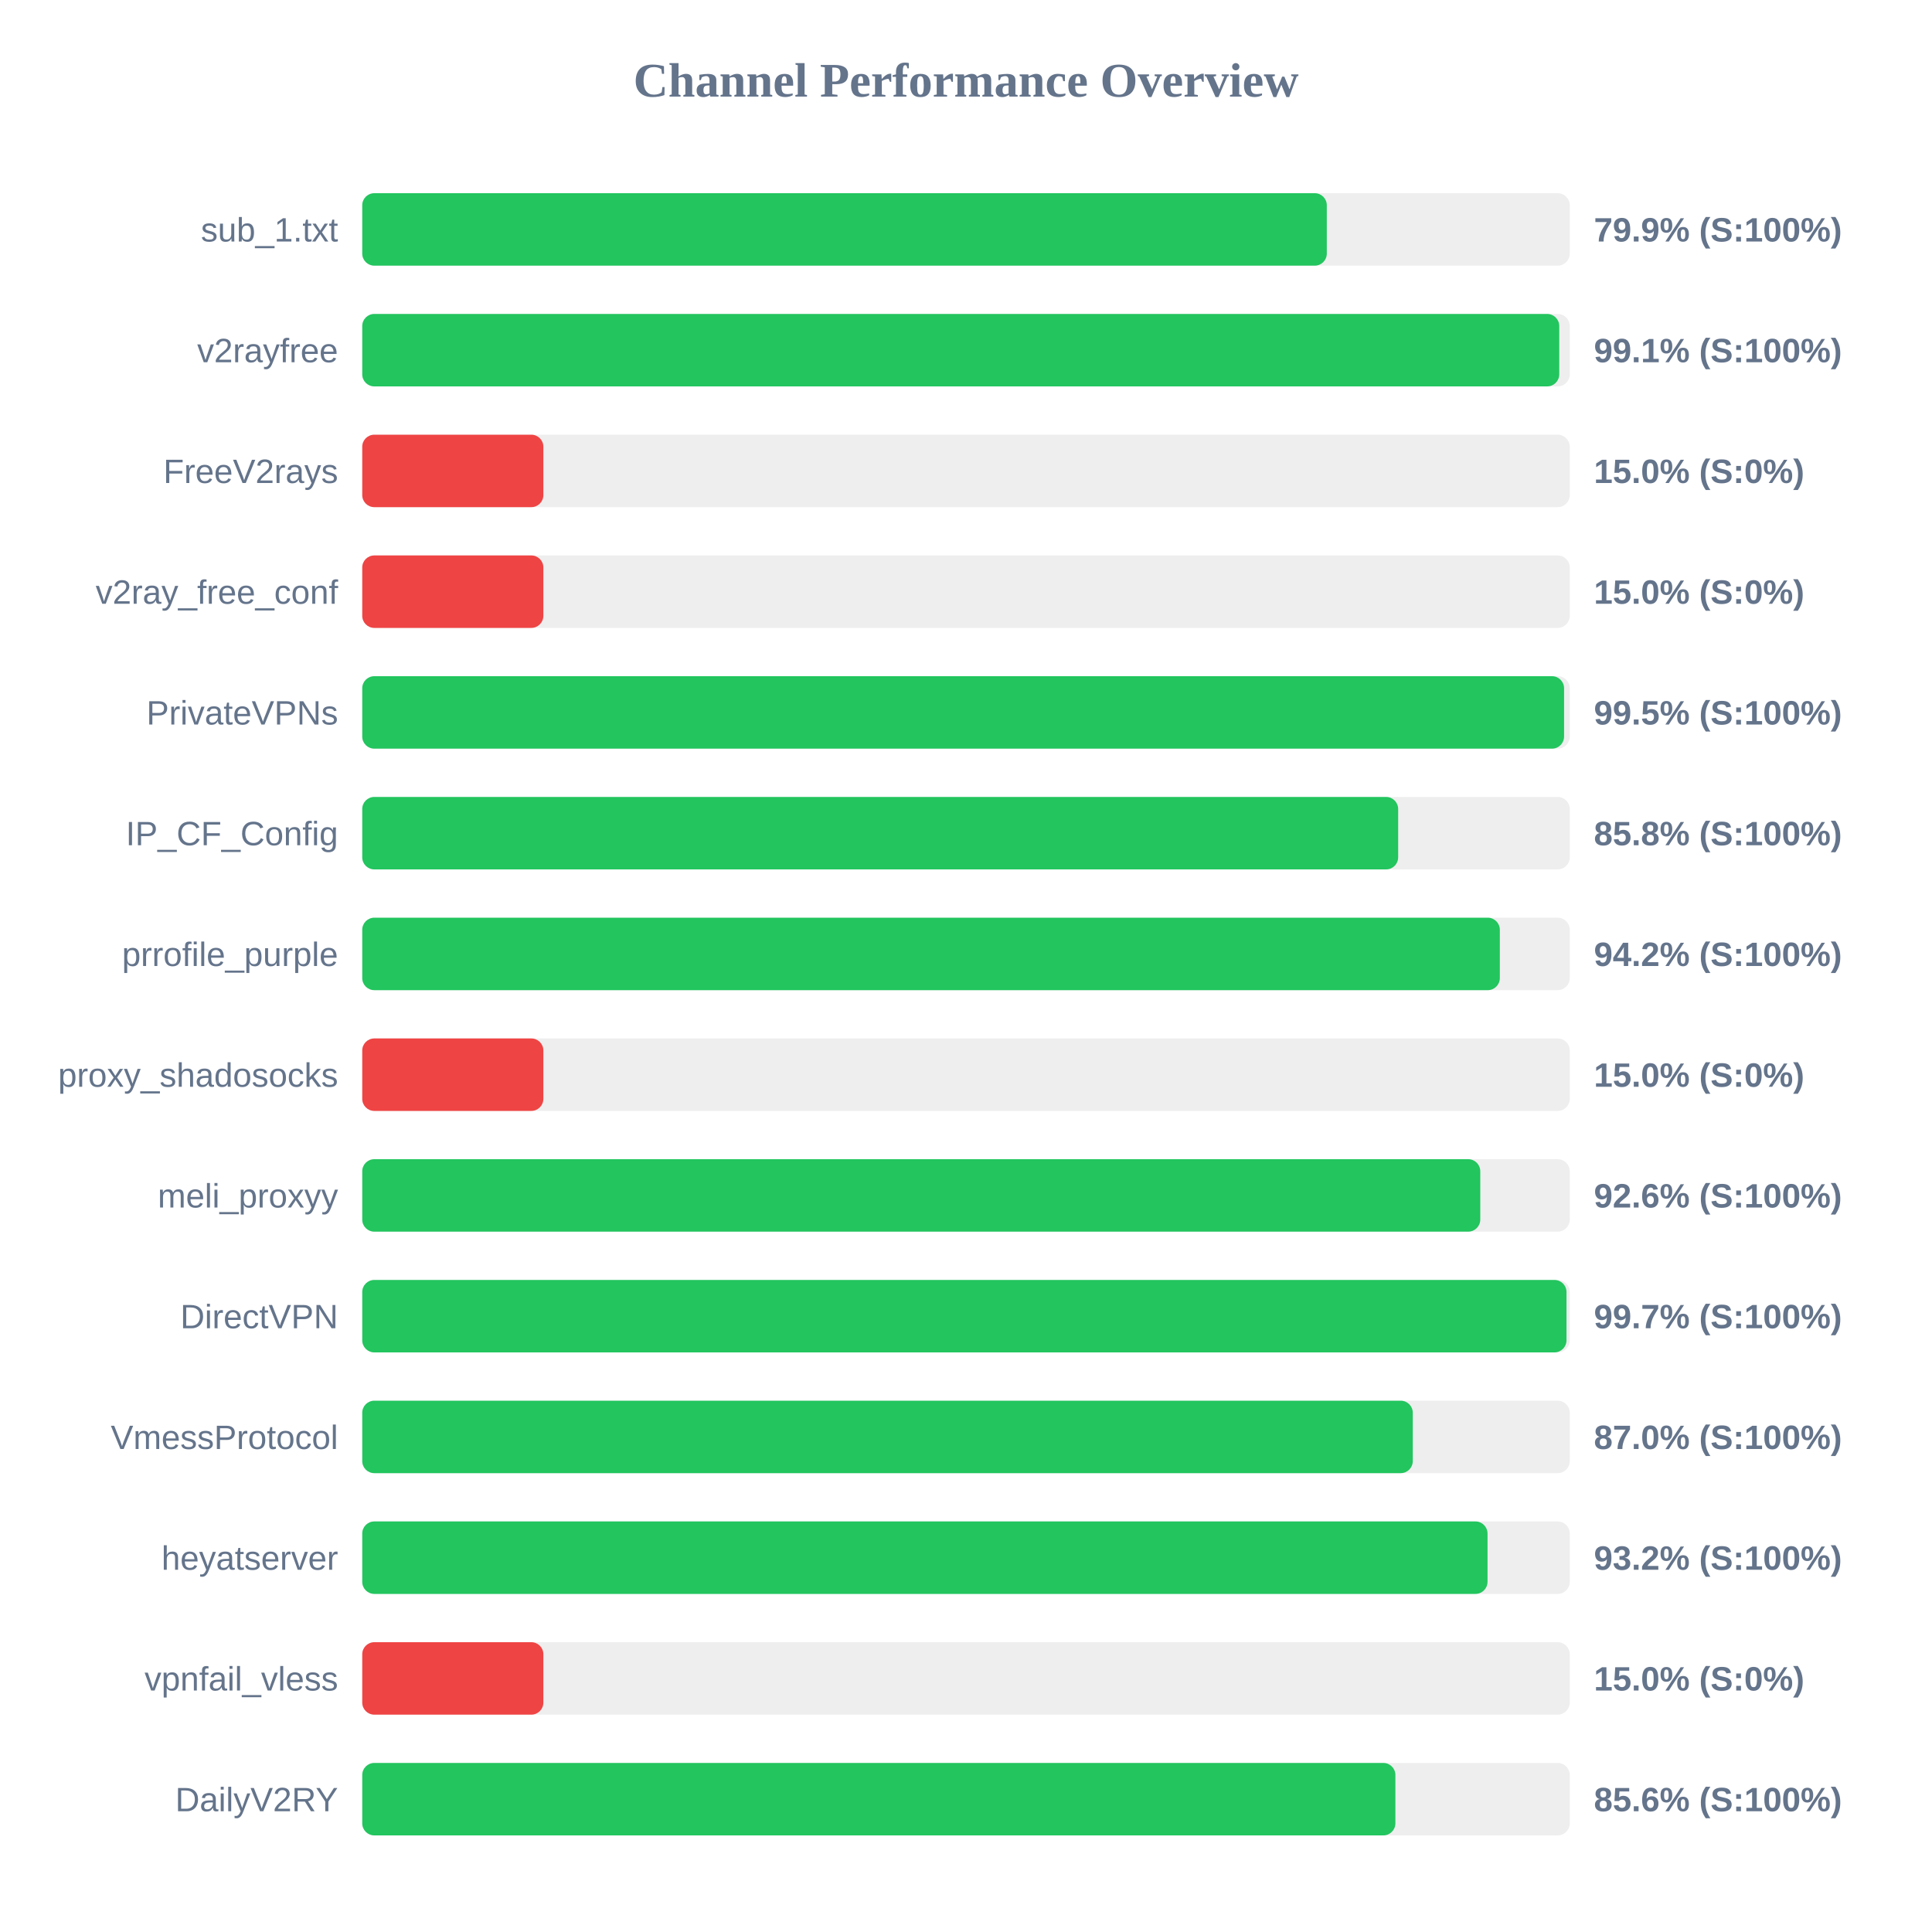
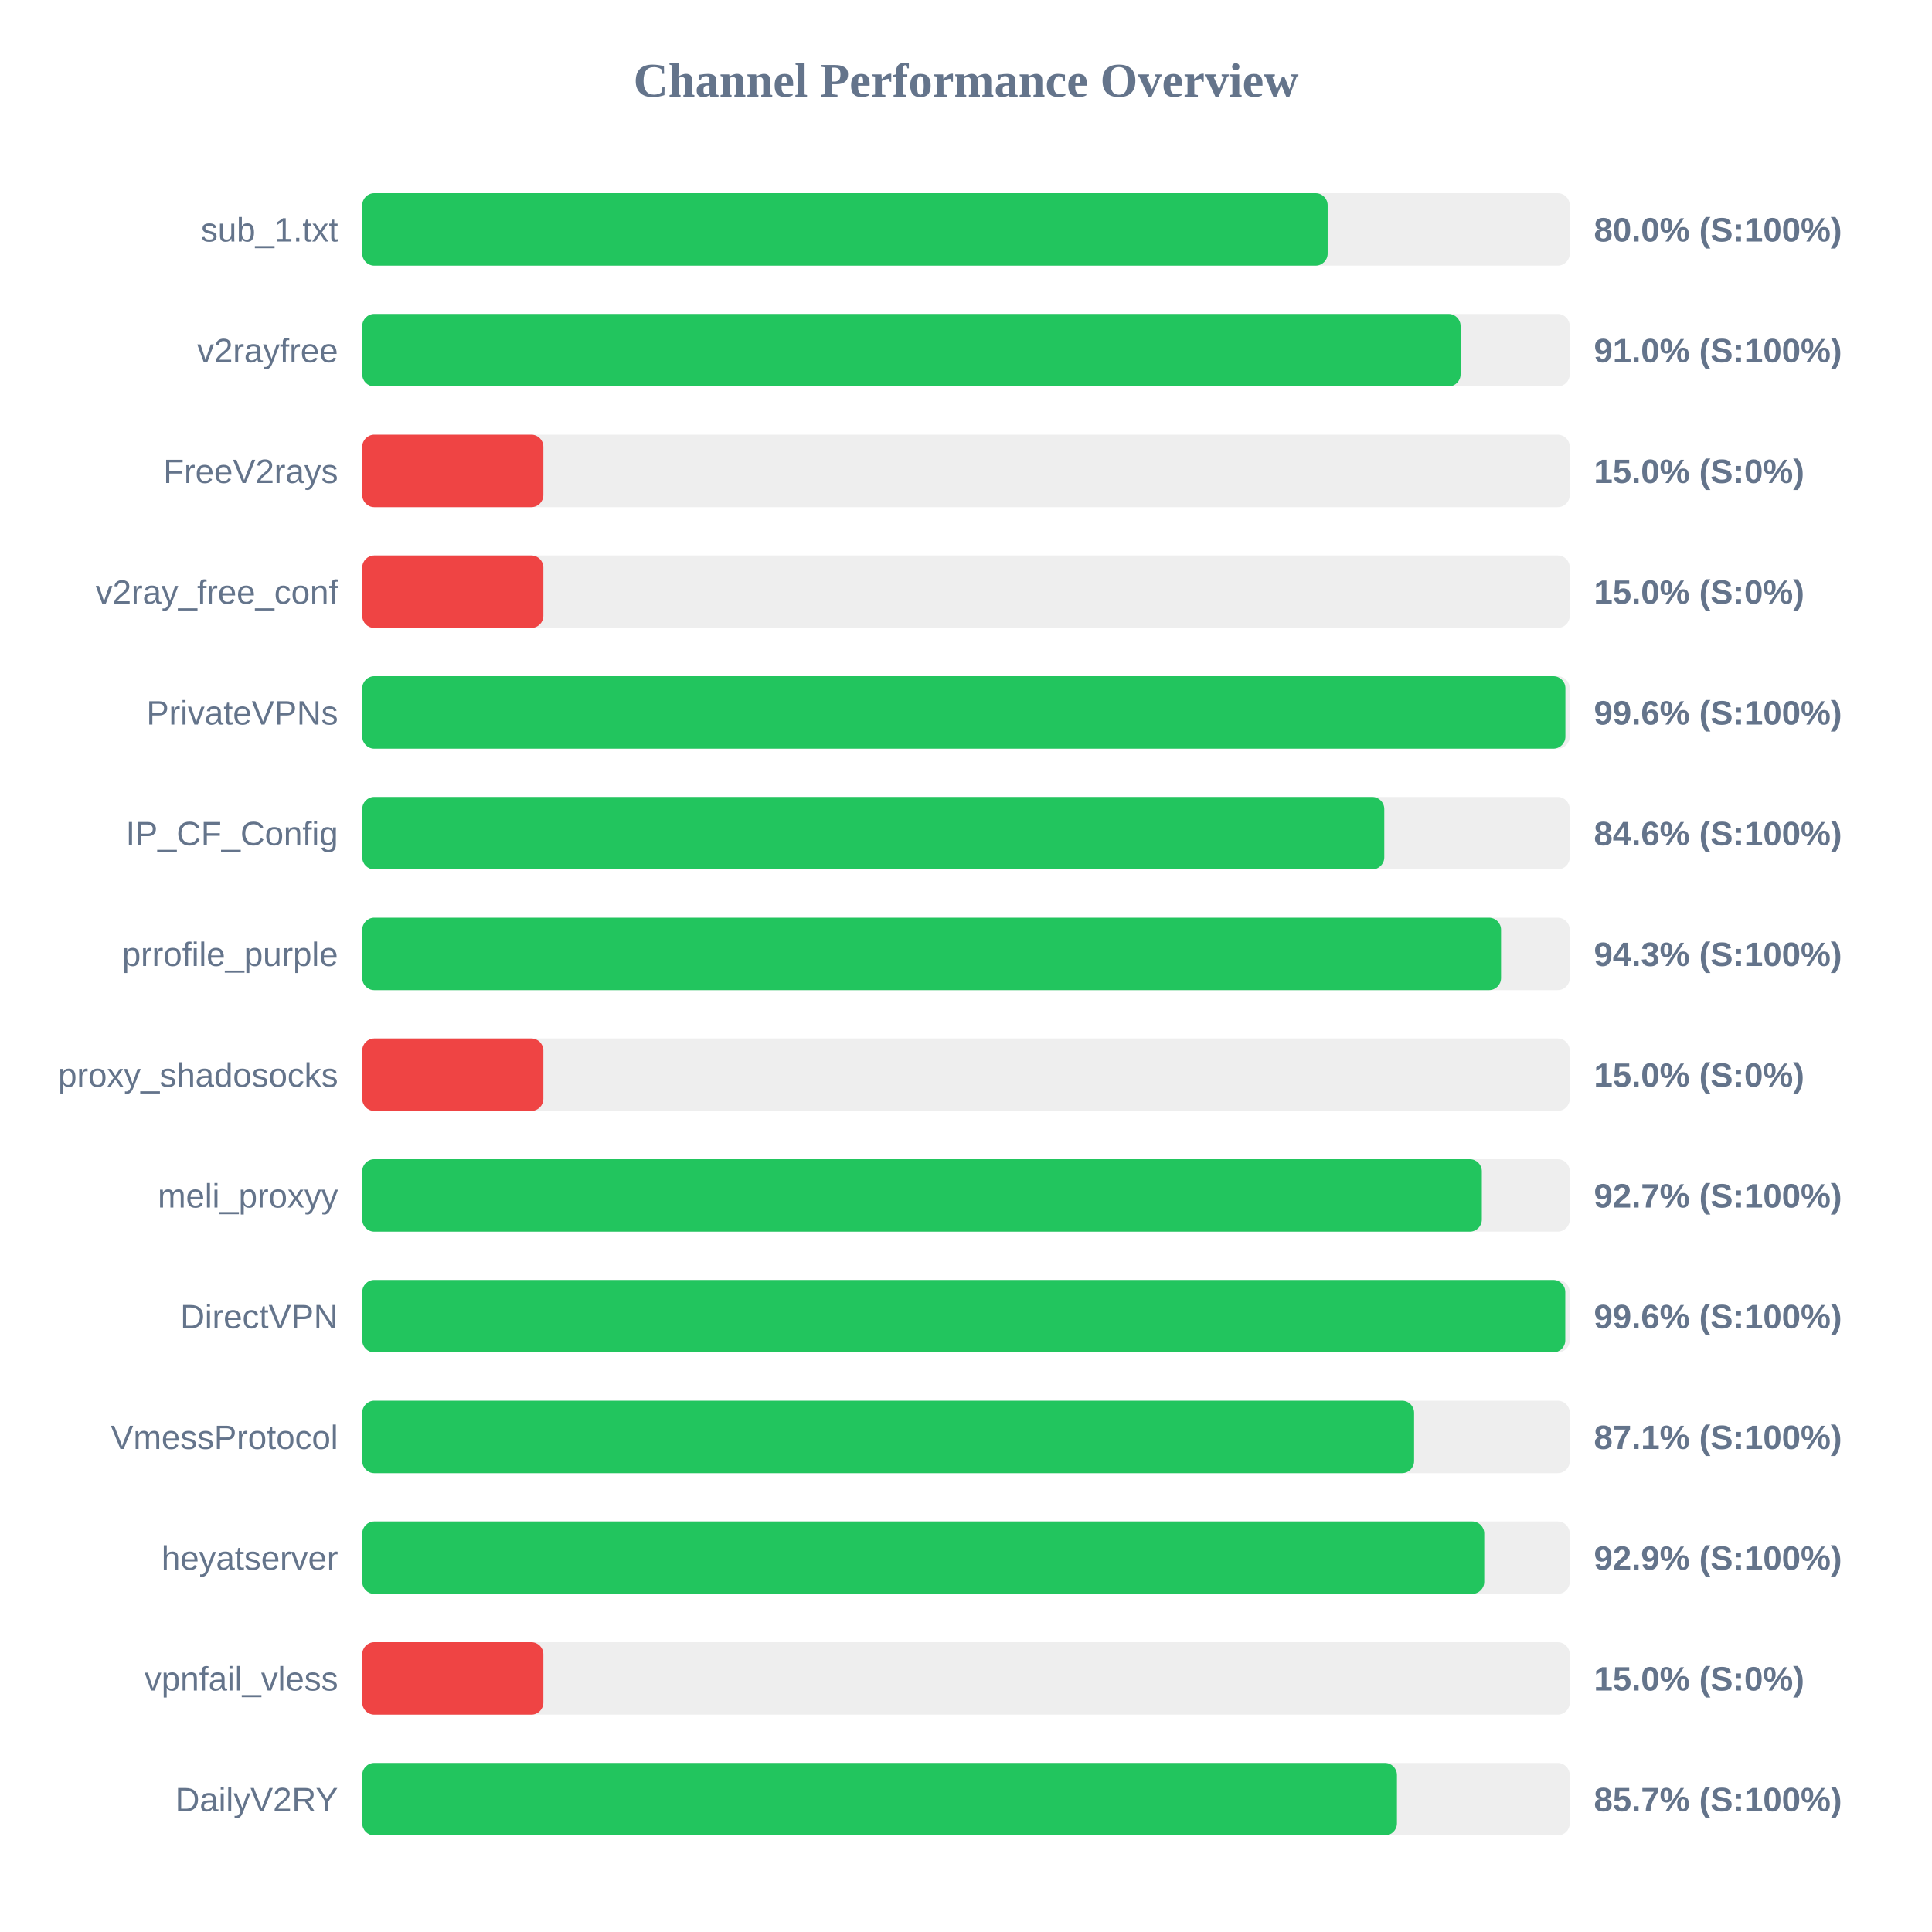
<svg xmlns="http://www.w3.org/2000/svg" width="800" height="800" version="1.1">
  <style>
        .row { font: 14px Arial; fill: #64748b; }
        .score { font: bold 14px Arial; fill: #64748b; }
    </style>
  <text x="400" y="40" text-anchor="middle" font-size="20px" font-weight="bold" fill="#64748b">Channel Performance Overview</text>
  <rect x="150" y="80" width="500" height="30" fill="#eee" rx="5" />
-   <rect x="150" y="80" width="399.4" height="30" fill="#22c55e" rx="5" />
+   <rect x="150" y="80" width="399.75" height="30" fill="#22c55e" rx="5" />
  <text x="140" y="100" text-anchor="end" class="row">sub_1.txt</text>
-   <text x="660" y="100" text-anchor="start" class="score">79.9% (S:100%)</text>
+   <text x="660" y="100" text-anchor="start" class="score">80.0% (S:100%)</text>
  <rect x="150" y="130" width="500" height="30" fill="#eee" rx="5" />
-   <rect x="150" y="130" width="495.65" height="30" fill="#22c55e" rx="5" />
+   <rect x="150" y="130" width="454.8" height="30" fill="#22c55e" rx="5" />
  <text x="140" y="150" text-anchor="end" class="row">v2rayfree</text>
-   <text x="660" y="150" text-anchor="start" class="score">99.1% (S:100%)</text>
+   <text x="660" y="150" text-anchor="start" class="score">91.0% (S:100%)</text>
  <rect x="150" y="180" width="500" height="30" fill="#eee" rx="5" />
  <rect x="150" y="180" width="75.0" height="30" fill="#ef4444" rx="5" />
  <text x="140" y="200" text-anchor="end" class="row">FreeV2rays</text>
  <text x="660" y="200" text-anchor="start" class="score">15.0% (S:0%)</text>
  <rect x="150" y="230" width="500" height="30" fill="#eee" rx="5" />
  <rect x="150" y="230" width="75.0" height="30" fill="#ef4444" rx="5" />
  <text x="140" y="250" text-anchor="end" class="row">v2ray_free_conf</text>
  <text x="660" y="250" text-anchor="start" class="score">15.0% (S:0%)</text>
  <rect x="150" y="280" width="500" height="30" fill="#eee" rx="5" />
-   <rect x="150" y="280" width="497.65" height="30" fill="#22c55e" rx="5" />
+   <rect x="150" y="280" width="498.2" height="30" fill="#22c55e" rx="5" />
  <text x="140" y="300" text-anchor="end" class="row">PrivateVPNs</text>
-   <text x="660" y="300" text-anchor="start" class="score">99.5% (S:100%)</text>
+   <text x="660" y="300" text-anchor="start" class="score">99.6% (S:100%)</text>
  <rect x="150" y="330" width="500" height="30" fill="#eee" rx="5" />
-   <rect x="150" y="330" width="428.95" height="30" fill="#22c55e" rx="5" />
+   <rect x="150" y="330" width="423.2" height="30" fill="#22c55e" rx="5" />
  <text x="140" y="350" text-anchor="end" class="row">IP_CF_Config</text>
-   <text x="660" y="350" text-anchor="start" class="score">85.8% (S:100%)</text>
+   <text x="660" y="350" text-anchor="start" class="score">84.6% (S:100%)</text>
  <rect x="150" y="380" width="500" height="30" fill="#eee" rx="5" />
-   <rect x="150" y="380" width="471.05" height="30" fill="#22c55e" rx="5" />
+   <rect x="150" y="380" width="471.55" height="30" fill="#22c55e" rx="5" />
  <text x="140" y="400" text-anchor="end" class="row">prrofile_purple</text>
-   <text x="660" y="400" text-anchor="start" class="score">94.2% (S:100%)</text>
+   <text x="660" y="400" text-anchor="start" class="score">94.3% (S:100%)</text>
  <rect x="150" y="430" width="500" height="30" fill="#eee" rx="5" />
  <rect x="150" y="430" width="75.0" height="30" fill="#ef4444" rx="5" />
  <text x="140" y="450" text-anchor="end" class="row">proxy_shadosocks</text>
  <text x="660" y="450" text-anchor="start" class="score">15.0% (S:0%)</text>
  <rect x="150" y="480" width="500" height="30" fill="#eee" rx="5" />
-   <rect x="150" y="480" width="462.95" height="30" fill="#22c55e" rx="5" />
+   <rect x="150" y="480" width="463.6" height="30" fill="#22c55e" rx="5" />
  <text x="140" y="500" text-anchor="end" class="row">meli_proxyy</text>
-   <text x="660" y="500" text-anchor="start" class="score">92.6% (S:100%)</text>
+   <text x="660" y="500" text-anchor="start" class="score">92.7% (S:100%)</text>
  <rect x="150" y="530" width="500" height="30" fill="#eee" rx="5" />
-   <rect x="150" y="530" width="498.65" height="30" fill="#22c55e" rx="5" />
+   <rect x="150" y="530" width="498.15" height="30" fill="#22c55e" rx="5" />
  <text x="140" y="550" text-anchor="end" class="row">DirectVPN</text>
-   <text x="660" y="550" text-anchor="start" class="score">99.7% (S:100%)</text>
+   <text x="660" y="550" text-anchor="start" class="score">99.6% (S:100%)</text>
  <rect x="150" y="580" width="500" height="30" fill="#eee" rx="5" />
-   <rect x="150" y="580" width="435.0" height="30" fill="#22c55e" rx="5" />
+   <rect x="150" y="580" width="435.55" height="30" fill="#22c55e" rx="5" />
  <text x="140" y="600" text-anchor="end" class="row">VmessProtocol</text>
-   <text x="660" y="600" text-anchor="start" class="score">87.0% (S:100%)</text>
+   <text x="660" y="600" text-anchor="start" class="score">87.1% (S:100%)</text>
  <rect x="150" y="630" width="500" height="30" fill="#eee" rx="5" />
-   <rect x="150" y="630" width="465.95" height="30" fill="#22c55e" rx="5" />
+   <rect x="150" y="630" width="464.6" height="30" fill="#22c55e" rx="5" />
  <text x="140" y="650" text-anchor="end" class="row">heyatserver</text>
-   <text x="660" y="650" text-anchor="start" class="score">93.2% (S:100%)</text>
+   <text x="660" y="650" text-anchor="start" class="score">92.9% (S:100%)</text>
  <rect x="150" y="680" width="500" height="30" fill="#eee" rx="5" />
  <rect x="150" y="680" width="75.0" height="30" fill="#ef4444" rx="5" />
  <text x="140" y="700" text-anchor="end" class="row">vpnfail_vless</text>
  <text x="660" y="700" text-anchor="start" class="score">15.0% (S:0%)</text>
  <rect x="150" y="730" width="500" height="30" fill="#eee" rx="5" />
-   <rect x="150" y="730" width="427.8" height="30" fill="#22c55e" rx="5" />
+   <rect x="150" y="730" width="428.45" height="30" fill="#22c55e" rx="5" />
  <text x="140" y="750" text-anchor="end" class="row">DailyV2RY</text>
-   <text x="660" y="750" text-anchor="start" class="score">85.6% (S:100%)</text>
+   <text x="660" y="750" text-anchor="start" class="score">85.7% (S:100%)</text>
</svg>
